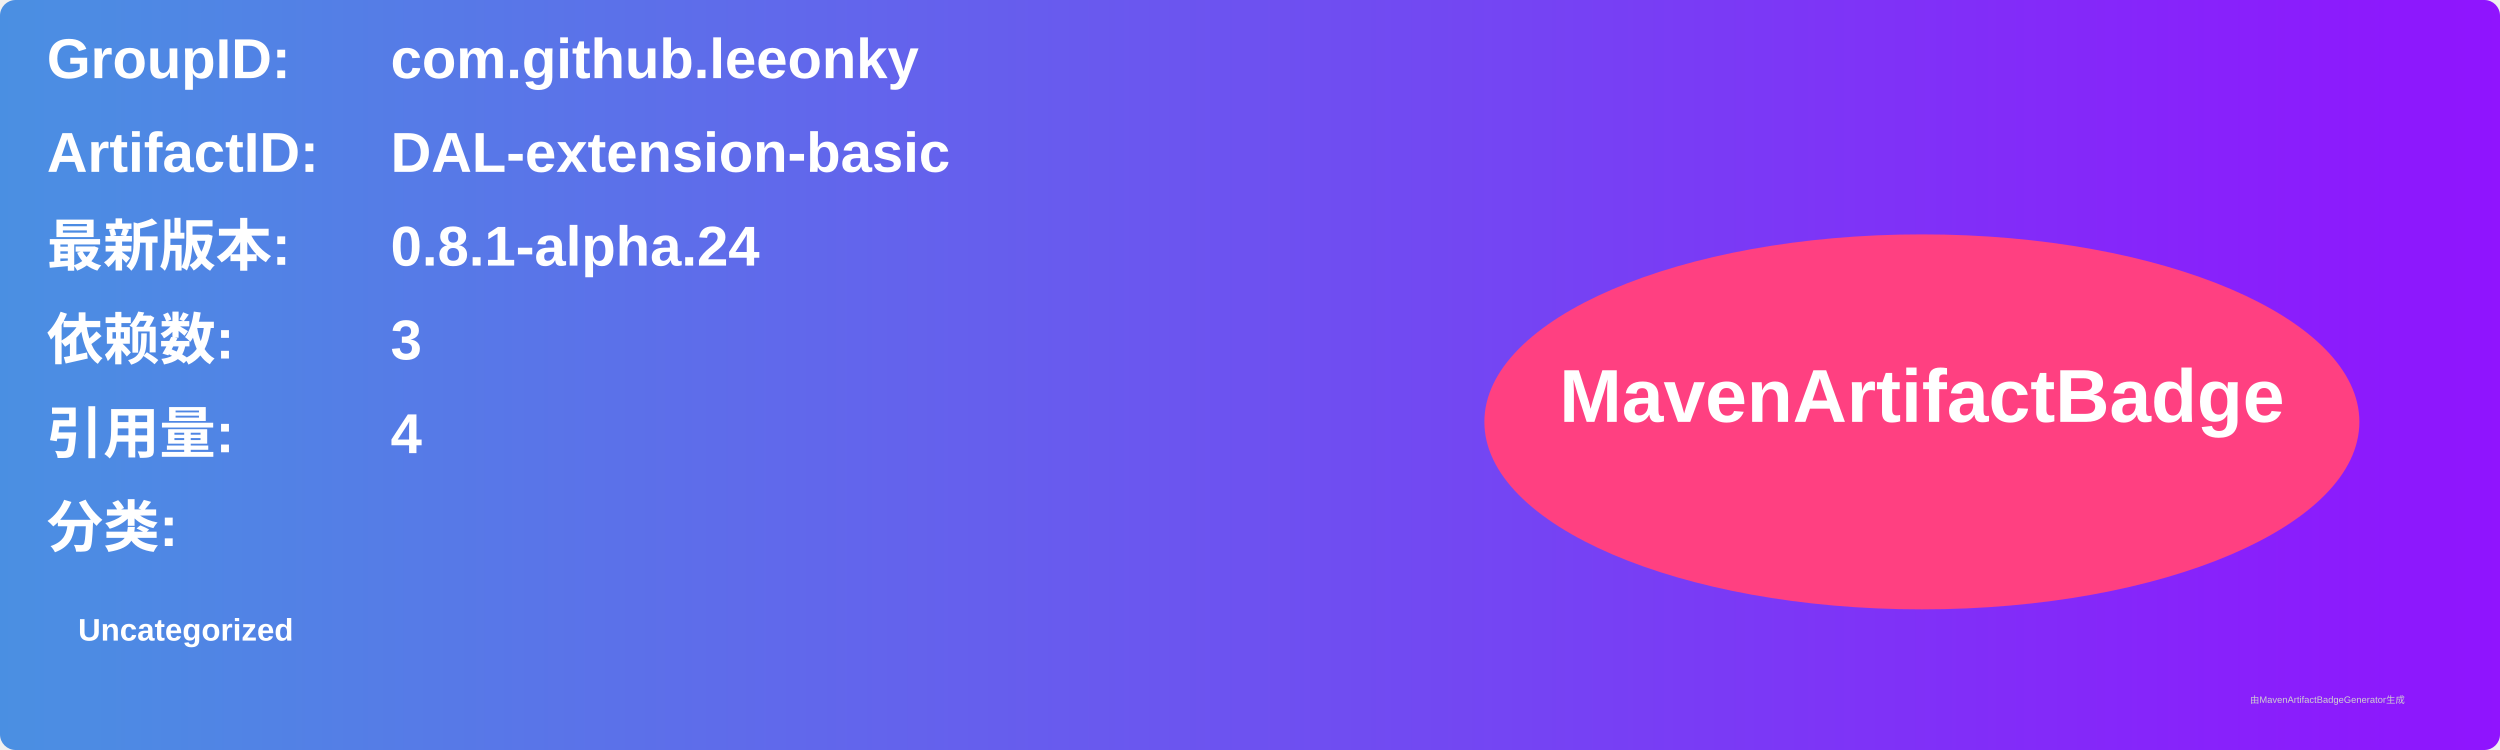
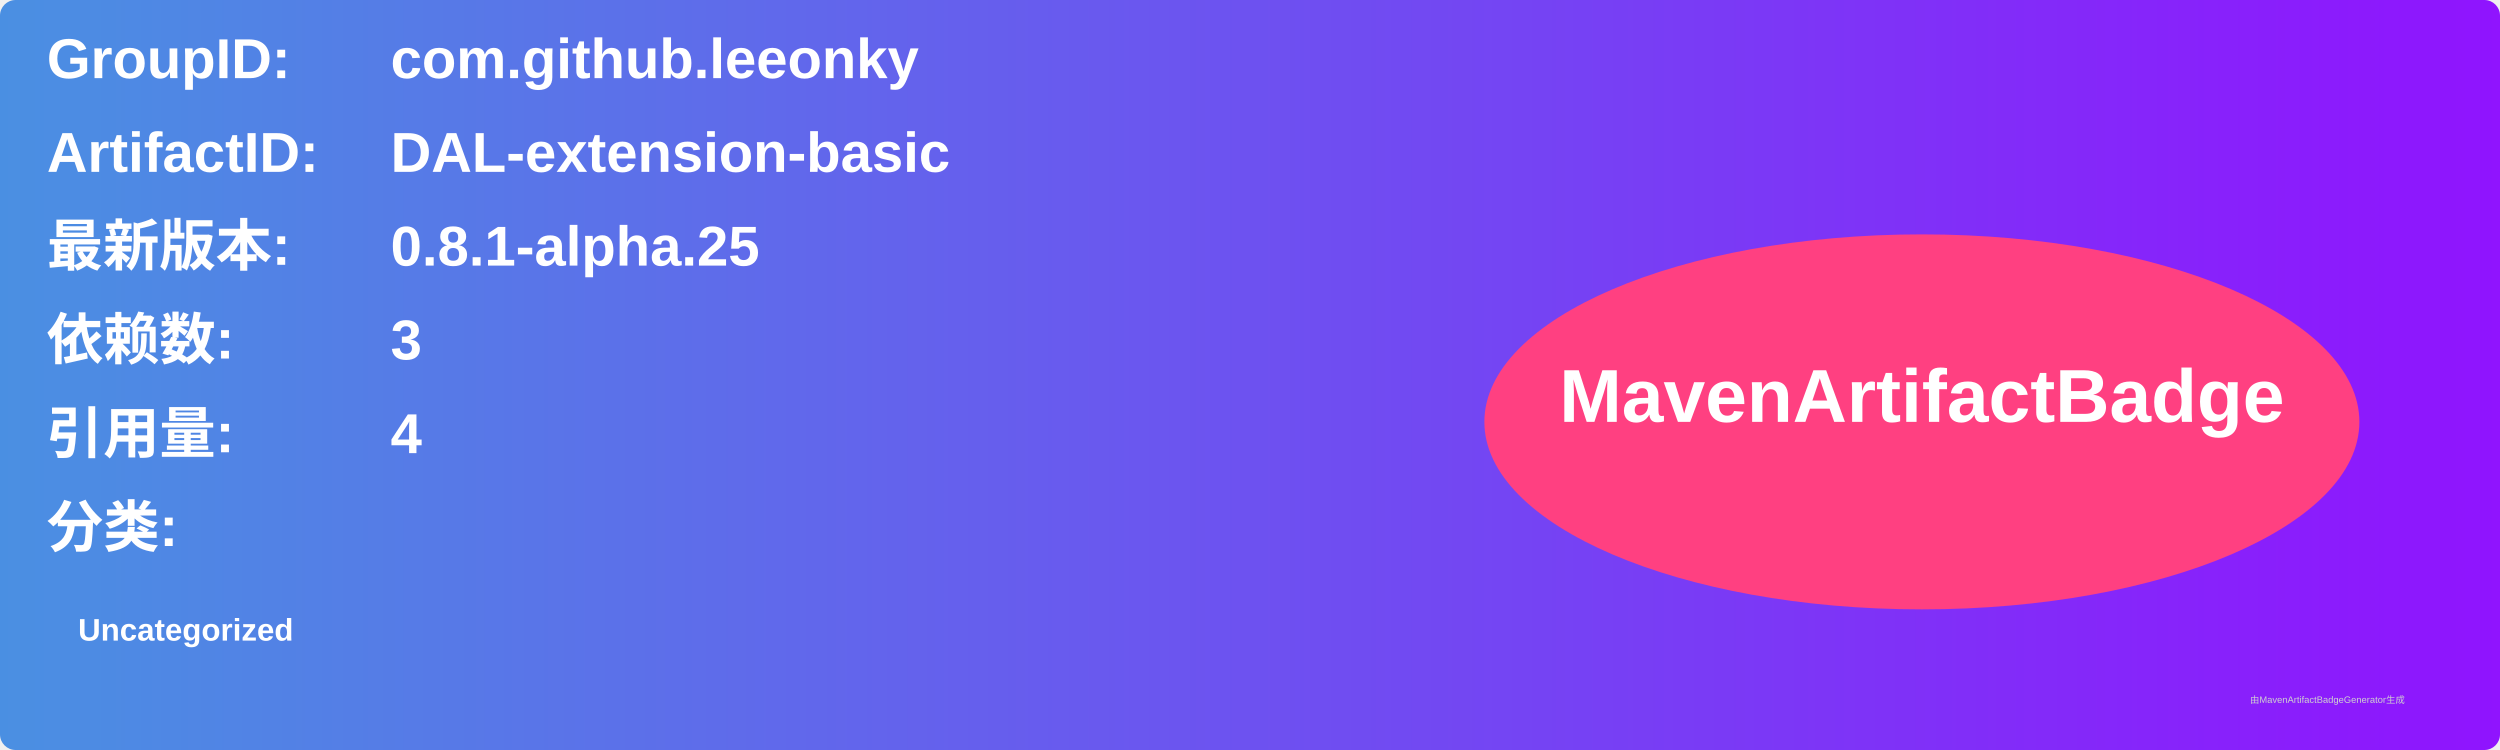
<svg xmlns="http://www.w3.org/2000/svg" width="800" height="240" viewBox="0 0 800 240">
  <linearGradient id="grad" x1="0%" y1="0%" x2="100%" y2="0%">
    <stop offset="0%" stop-color="#4a90e2" />
    <stop offset="100%" stop-color="#9013fe" />
  </linearGradient>
  <rect width="100%" height="100%" rx="5" ry="5" fill="url(#grad)" />
  <g transform="translate(15, 15)">
    <text x="0" y="10" font-family="Arial" font-size="18" fill="white" font-weight="bold" width="260">GroupID:</text>
    <text x="110" y="10" font-family="Arial" font-size="18" fill="white" font-weight="bold" width="460">com.github.leeonky</text>
    <text x="0" y="40" font-family="Arial" font-size="18" fill="white" font-weight="bold" width="260">ArtifactID:</text>
    <text x="110" y="40" font-family="Arial" font-size="18" fill="white" font-weight="bold" width="460">DAL-extension-basic</text>
    <text x="0" y="70" font-family="Arial" font-size="18" fill="white" font-weight="bold">最新版本:</text>
    <text x="110" y="70" font-family="Arial" font-size="18" fill="white" font-weight="bold">
-       <tspan font-weight="bold">0.8.1-alpha.24</tspan>
+       <tspan font-weight="bold">0.8.1-alpha.25</tspan>
    </text>
    <text x="0" y="100" font-family="Arial" font-size="18" fill="white" font-weight="bold">依赖数: </text>
    <text x="110" y="100" font-family="Arial" font-size="18" fill="white">
      <tspan font-weight="bold">3</tspan>
    </text>
    <text x="0" y="130" font-family="Arial" font-size="18" fill="white" font-weight="bold">引用量: </text>
    <text x="110" y="130" font-family="Arial" font-size="18" fill="white">
      <tspan font-weight="bold">4</tspan>
    </text>
    <text x="0" y="160" font-family="Arial" font-size="18" fill="white" font-weight="bold">分类:</text>
    <text x="10" y="190" font-family="Arial" font-size="10" fill="white">
      <tspan font-weight="bold">Uncategorized</tspan>
    </text>
    <ellipse cx="600" cy="120" rx="140" ry="60" fill="#ff4081" />
    <text x="600" y="120" text-anchor="middle" font-family="Arial" font-size="24" fill="white" font-weight="bold">MavenArtifactBadge</text>
  </g>
  <text x="720" y="225" font-family="Arial" font-size="3" fill="#d0d0d0">由MavenArtifactBadgeGenerator生成</text>
</svg>
